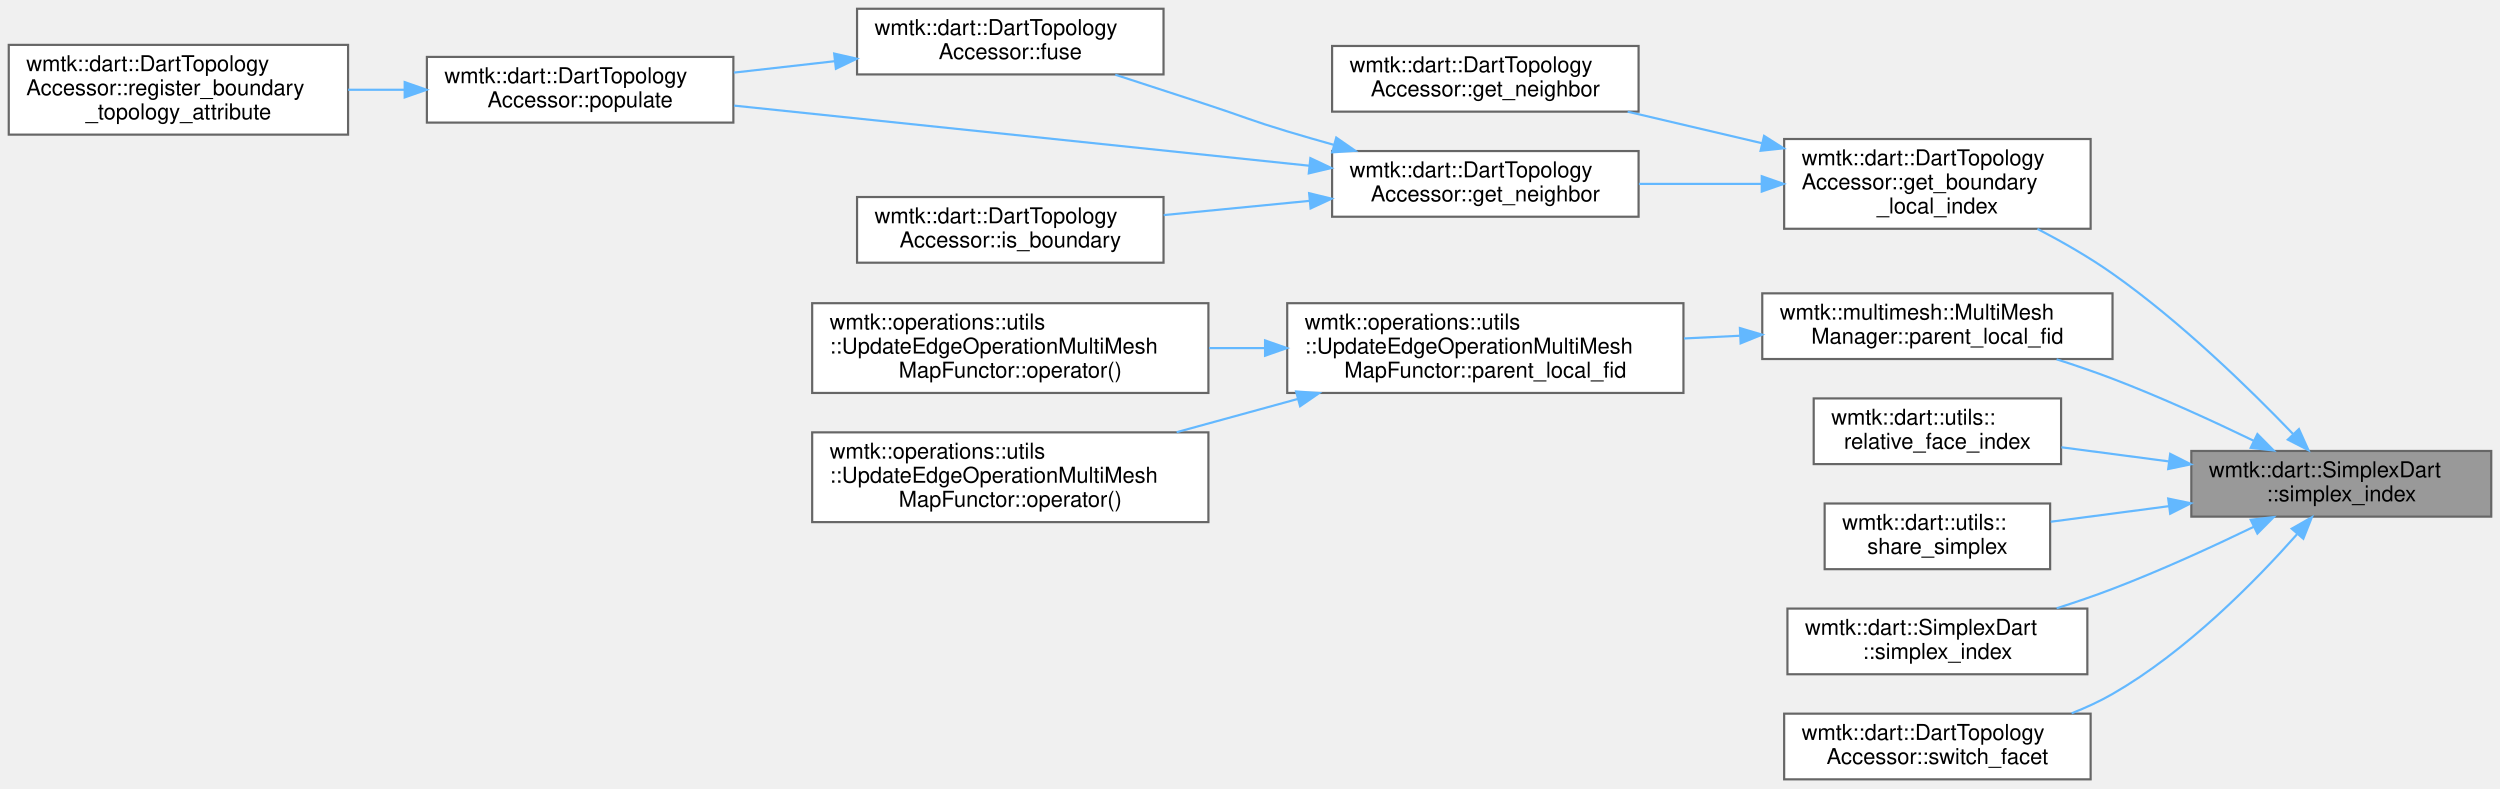
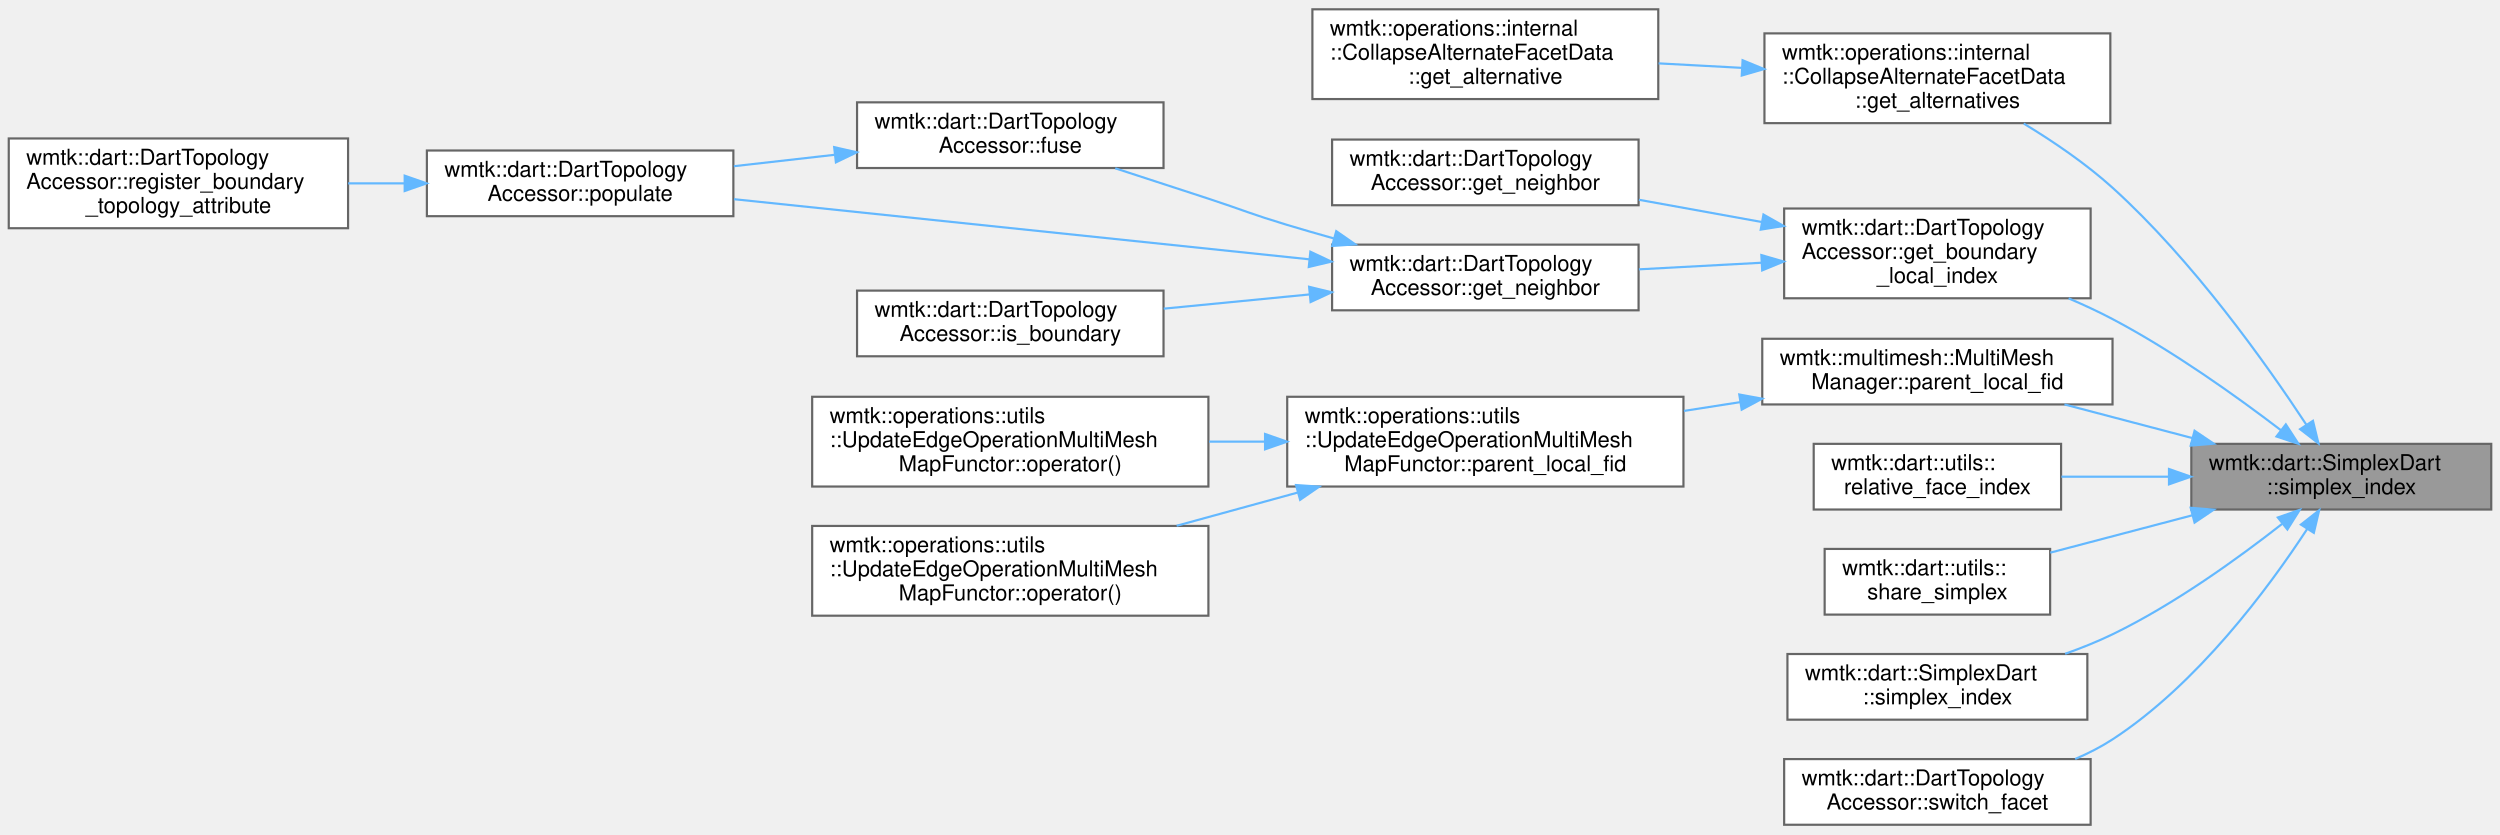
- <svg xmlns="http://www.w3.org/2000/svg" xmlns:xlink="http://www.w3.org/1999/xlink" width="1142pt" height="360pt" viewBox="0.00 0.00 1142.00 360.00">
-   <g id="graph0" class="graph" transform="scale(1 1) rotate(0) translate(4 356)">
+ <svg xmlns="http://www.w3.org/2000/svg" xmlns:xlink="http://www.w3.org/1999/xlink" width="1142pt" height="381pt" viewBox="0.00 0.00 1142.00 380.50">
+   <g id="graph0" class="graph" transform="scale(1 1) rotate(0) translate(4 376.5)">
    <g id="Node000001" class="node">
      <g id="a_Node000001">
        <a xlink:title=" ">
-           <polygon fill="#999999" stroke="#666666" points="1134,-150 997,-150 997,-120 1134,-120 1134,-150" />
-           <text text-anchor="start" x="1005" y="-138" font-family="Helvetica,sans-Serif" font-size="10.00">wmtk::dart::SimplexDart</text>
-           <text text-anchor="middle" x="1065.5" y="-127" font-family="Helvetica,sans-Serif" font-size="10.00">::simplex_index</text>
+           <polygon fill="#999999" stroke="#666666" points="1134,-174 997,-174 997,-144 1134,-144 1134,-174" />
+           <text text-anchor="start" x="1005" y="-162" font-family="Helvetica,sans-Serif" font-size="10.00">wmtk::dart::SimplexDart</text>
+           <text text-anchor="middle" x="1065.5" y="-151" font-family="Helvetica,sans-Serif" font-size="10.00">::simplex_index</text>
        </a>
      </g>
    </g>
    <g id="Node000002" class="node">
      <g id="a_Node000002">
-         <a xlink:href="classwmtk_1_1dart_1_1_dart_topology_accessor.html#a9b2ae233ce769195d539dea00eee6d17" target="_top" xlink:title=" ">
-           <polygon fill="white" stroke="#666666" points="951,-292.5 811,-292.5 811,-251.5 951,-251.5 951,-292.5" />
-           <text text-anchor="start" x="819" y="-280.5" font-family="Helvetica,sans-Serif" font-size="10.00">wmtk::dart::DartTopology</text>
-           <text text-anchor="start" x="819" y="-269.5" font-family="Helvetica,sans-Serif" font-size="10.00">Accessor::get_boundary</text>
-           <text text-anchor="middle" x="881" y="-258.5" font-family="Helvetica,sans-Serif" font-size="10.00">_local_index</text>
+         <a xlink:href="classwmtk_1_1operations_1_1internal_1_1_collapse_alternate_facet_data.html#ad5d625ffe8c3c7b0e62c77cd2332f053" target="_top" xlink:title=" ">
+           <polygon fill="white" stroke="#666666" points="960,-361.5 802,-361.5 802,-320.5 960,-320.5 960,-361.5" />
+           <text text-anchor="start" x="810" y="-349.5" font-family="Helvetica,sans-Serif" font-size="10.00">wmtk::operations::internal</text>
+           <text text-anchor="start" x="810" y="-338.5" font-family="Helvetica,sans-Serif" font-size="10.00">::CollapseAlternateFacetData</text>
+           <text text-anchor="middle" x="881" y="-327.5" font-family="Helvetica,sans-Serif" font-size="10.00">::get_alternatives</text>
        </a>
      </g>
    </g>
    <g id="edge1_Node000001_Node000002" class="edge">
      <g id="a_edge1_Node000001_Node000002">
        <a xlink:title=" ">
-           <path fill="none" stroke="#63b8ff" d="M1043.46,-157.76C1023.53,-178.49 992.1,-209.11 961,-231 950.39,-238.47 938.23,-245.45 926.69,-251.46" />
-           <polygon fill="#63b8ff" stroke="#63b8ff" points="1046.16,-160 1050.51,-150.34 1041.08,-155.18 1046.16,-160" />
-         </a>
-       </g>
-     </g>
-     <g id="Node000009" class="node">
-       <g id="a_Node000009">
+           <path fill="none" stroke="#63b8ff" d="M1049.62,-182.62C1031.17,-210.68 997.65,-257.87 961,-291 948.84,-301.99 933.98,-312.1 920.44,-320.3" />
+           <polygon fill="#63b8ff" stroke="#63b8ff" points="1052.56,-184.52 1055.07,-174.22 1046.69,-180.71 1052.56,-184.52" />
+         </a>
+       </g>
+     </g>
+     <g id="Node000004" class="node">
+       <g id="a_Node000004">
+         <a xlink:href="classwmtk_1_1dart_1_1_dart_topology_accessor.html#a9b2ae233ce769195d539dea00eee6d17" target="_top" xlink:title=" ">
+           <polygon fill="white" stroke="#666666" points="951,-281.5 811,-281.5 811,-240.5 951,-240.5 951,-281.5" />
+           <text text-anchor="start" x="819" y="-269.5" font-family="Helvetica,sans-Serif" font-size="10.00">wmtk::dart::DartTopology</text>
+           <text text-anchor="start" x="819" y="-258.5" font-family="Helvetica,sans-Serif" font-size="10.00">Accessor::get_boundary</text>
+           <text text-anchor="middle" x="881" y="-247.5" font-family="Helvetica,sans-Serif" font-size="10.00">_local_index</text>
+         </a>
+       </g>
+     </g>
+     <g id="edge3_Node000001_Node000004" class="edge">
+       <g id="a_edge3_Node000001_Node000004">
+         <a xlink:title=" ">
+           <path fill="none" stroke="#63b8ff" d="M1037.83,-180.29C1017.58,-195.75 988.61,-216.44 961,-231 954.64,-234.35 947.82,-237.52 940.95,-240.45" />
+           <polygon fill="#63b8ff" stroke="#63b8ff" points="1040.17,-182.9 1045.94,-174.01 1035.89,-177.36 1040.17,-182.9" />
+         </a>
+       </g>
+     </g>
+     <g id="Node000011" class="node">
+       <g id="a_Node000011">
        <a xlink:href="classwmtk_1_1multimesh_1_1_multi_mesh_manager.html#a74760c3295ccb0900669c2005d680a10" target="_top" xlink:title=" ">
          <polygon fill="white" stroke="#666666" points="961,-222 801,-222 801,-192 961,-192 961,-222" />
          <text text-anchor="start" x="809" y="-210" font-family="Helvetica,sans-Serif" font-size="10.00">wmtk::multimesh::MultiMesh</text>
          <text text-anchor="middle" x="881" y="-199" font-family="Helvetica,sans-Serif" font-size="10.00">Manager::parent_local_fid</text>
        </a>
      </g>
    </g>
-     <g id="edge9_Node000001_Node000009" class="edge">
-       <g id="a_edge9_Node000001_Node000009">
-         <a xlink:title=" ">
-           <path fill="none" stroke="#63b8ff" d="M1025.6,-154.6C1006.43,-163.87 982.79,-174.68 961,-183 952.83,-186.12 944.07,-189.11 935.46,-191.87" />
-           <polygon fill="#63b8ff" stroke="#63b8ff" points="1027.18,-157.73 1034.63,-150.2 1024.11,-151.44 1027.18,-157.73" />
-         </a>
-       </g>
-     </g>
-     <g id="Node000013" class="node">
-       <g id="a_Node000013">
+     <g id="edge11_Node000001_Node000011" class="edge">
+       <g id="a_edge11_Node000001_Node000011">
+         <a xlink:title=" ">
+           <path fill="none" stroke="#63b8ff" d="M997.4,-176.65C978.23,-181.69 957.54,-187.13 939.04,-192" />
+           <polygon fill="#63b8ff" stroke="#63b8ff" points="998.48,-179.98 1007.26,-174.06 996.7,-173.21 998.48,-179.98" />
+         </a>
+       </g>
+     </g>
+     <g id="Node000015" class="node">
+       <g id="a_Node000015">
        <a xlink:href="namespacewmtk_1_1dart_1_1utils.html#a5f31fe5234df47891fdb49db5909c693" target="_top" xlink:title=": Returns the relative local index of a simplex with respect to an permutation When we switch a dart ...">
          <polygon fill="white" stroke="#666666" points="937.5,-174 824.5,-174 824.5,-144 937.5,-144 937.5,-174" />
          <text text-anchor="start" x="832.5" y="-162" font-family="Helvetica,sans-Serif" font-size="10.00">wmtk::dart::utils::</text>
          <text text-anchor="middle" x="881" y="-151" font-family="Helvetica,sans-Serif" font-size="10.00">relative_face_index</text>
        </a>
      </g>
    </g>
-     <g id="edge13_Node000001_Node000013" class="edge">
-       <g id="a_edge13_Node000001_Node000013">
-         <a xlink:title=" ">
-           <path fill="none" stroke="#63b8ff" d="M986.64,-145.24C970.17,-147.4 953.11,-149.65 937.65,-151.68" />
-           <polygon fill="#63b8ff" stroke="#63b8ff" points="987.34,-148.68 996.8,-143.9 986.43,-141.74 987.34,-148.68" />
-         </a>
-       </g>
-     </g>
-     <g id="Node000014" class="node">
-       <g id="a_Node000014">
+     <g id="edge15_Node000001_Node000015" class="edge">
+       <g id="a_edge15_Node000001_Node000015">
+         <a xlink:title=" ">
+           <path fill="none" stroke="#63b8ff" d="M986.64,-159C970.17,-159 953.11,-159 937.65,-159" />
+           <polygon fill="#63b8ff" stroke="#63b8ff" points="986.8,-162.5 996.8,-159 986.8,-155.5 986.8,-162.5" />
+         </a>
+       </g>
+     </g>
+     <g id="Node000016" class="node">
+       <g id="a_Node000016">
        <a xlink:href="namespacewmtk_1_1dart_1_1utils.html#a0da3bb8b3f6be11f2609971777450d46" target="_top" xlink:title=" ">
          <polygon fill="white" stroke="#666666" points="932.5,-126 829.5,-126 829.5,-96 932.5,-96 932.5,-126" />
          <text text-anchor="start" x="837.5" y="-114" font-family="Helvetica,sans-Serif" font-size="10.00">wmtk::dart::utils::</text>
          <text text-anchor="middle" x="881" y="-103" font-family="Helvetica,sans-Serif" font-size="10.00">share_simplex</text>
        </a>
      </g>
    </g>
-     <g id="edge14_Node000001_Node000014" class="edge">
-       <g id="a_edge14_Node000001_Node000014">
-         <a xlink:title=" ">
-           <path fill="none" stroke="#63b8ff" d="M986.75,-124.78C968.49,-122.37 949.48,-119.87 932.76,-117.67" />
-           <polygon fill="#63b8ff" stroke="#63b8ff" points="986.43,-128.26 996.8,-126.1 987.34,-121.32 986.43,-128.26" />
-         </a>
-       </g>
-     </g>
-     <g id="Node000015" class="node">
-       <g id="a_Node000015">
+     <g id="edge16_Node000001_Node000016" class="edge">
+       <g id="a_edge16_Node000001_Node000016">
+         <a xlink:title=" ">
+           <path fill="none" stroke="#63b8ff" d="M997.54,-141.39C976.07,-135.74 952.66,-129.58 932.56,-124.3" />
+           <polygon fill="#63b8ff" stroke="#63b8ff" points="996.7,-144.79 1007.26,-143.94 998.48,-138.02 996.7,-144.79" />
+         </a>
+       </g>
+     </g>
+     <g id="Node000017" class="node">
+       <g id="a_Node000017">
        <a xlink:href="classwmtk_1_1dart_1_1_simplex_dart.html#a003e5ef36e56b27a54b412fb23119183" target="_top" xlink:title=" ">
          <polygon fill="white" stroke="#666666" points="949.5,-78 812.5,-78 812.5,-48 949.5,-48 949.5,-78" />
          <text text-anchor="start" x="820.5" y="-66" font-family="Helvetica,sans-Serif" font-size="10.00">wmtk::dart::SimplexDart</text>
          <text text-anchor="middle" x="881" y="-55" font-family="Helvetica,sans-Serif" font-size="10.00">::simplex_index</text>
        </a>
      </g>
    </g>
-     <g id="edge15_Node000001_Node000015" class="edge">
-       <g id="a_edge15_Node000001_Node000015">
-         <a xlink:title=" ">
-           <path fill="none" stroke="#63b8ff" d="M1025.6,-115.4C1006.43,-106.13 982.79,-95.32 961,-87 952.83,-83.88 944.07,-80.89 935.46,-78.13" />
-           <polygon fill="#63b8ff" stroke="#63b8ff" points="1024.11,-118.56 1034.63,-119.8 1027.18,-112.27 1024.11,-118.56" />
-         </a>
-       </g>
-     </g>
-     <g id="Node000016" class="node">
-       <g id="a_Node000016">
+     <g id="edge17_Node000001_Node000017" class="edge">
+       <g id="a_edge17_Node000001_Node000017">
+         <a xlink:title=" ">
+           <path fill="none" stroke="#63b8ff" d="M1038.48,-137.45C1018.36,-121.67 989.26,-100.7 961,-87 954.16,-83.69 946.77,-80.72 939.35,-78.09" />
+           <polygon fill="#63b8ff" stroke="#63b8ff" points="1036.52,-140.36 1046.52,-143.85 1040.88,-134.88 1036.52,-140.36" />
+         </a>
+       </g>
+     </g>
+     <g id="Node000018" class="node">
+       <g id="a_Node000018">
        <a xlink:href="classwmtk_1_1dart_1_1_dart_topology_accessor.html#a51daafd112d7ef209418627ea3fb6310" target="_top" xlink:title=" ">
          <polygon fill="white" stroke="#666666" points="951,-30 811,-30 811,0 951,0 951,-30" />
          <text text-anchor="start" x="819" y="-18" font-family="Helvetica,sans-Serif" font-size="10.00">wmtk::dart::DartTopology</text>
          <text text-anchor="middle" x="881" y="-7" font-family="Helvetica,sans-Serif" font-size="10.00">Accessor::switch_facet</text>
        </a>
      </g>
    </g>
-     <g id="edge16_Node000001_Node000016" class="edge">
-       <g id="a_edge16_Node000001_Node000016">
-         <a xlink:title=" ">
-           <path fill="none" stroke="#63b8ff" d="M1045.31,-111.98C1026.07,-90.27 994.54,-58.27 961,-39 955.16,-35.64 948.8,-32.71 942.31,-30.16" />
-           <polygon fill="#63b8ff" stroke="#63b8ff" points="1042.86,-114.5 1052.07,-119.75 1048.15,-109.9 1042.86,-114.5" />
+     <g id="edge18_Node000001_Node000018" class="edge">
+       <g id="a_edge18_Node000001_Node000018">
+         <a xlink:title=" ">
+           <path fill="none" stroke="#63b8ff" d="M1049.95,-135.15C1032.21,-108.02 999.74,-64.22 961,-39 955.71,-35.56 949.91,-32.59 943.93,-30.04" />
+           <polygon fill="#63b8ff" stroke="#63b8ff" points="1047.06,-137.12 1055.39,-143.66 1052.96,-133.35 1047.06,-137.12" />
        </a>
      </g>
    </g>
    <g id="Node000003" class="node">
      <g id="a_Node000003">
-         <a xlink:href="classwmtk_1_1dart_1_1_dart_topology_accessor.html#aaa7716fcdaf15268aa1974ed8567fb5b" target="_top" xlink:title=" ">
-           <polygon fill="white" stroke="#666666" points="744.5,-335 604.5,-335 604.5,-305 744.5,-305 744.5,-335" />
-           <text text-anchor="start" x="612.5" y="-323" font-family="Helvetica,sans-Serif" font-size="10.00">wmtk::dart::DartTopology</text>
-           <text text-anchor="middle" x="674.5" y="-312" font-family="Helvetica,sans-Serif" font-size="10.00">Accessor::get_neighbor</text>
+         <a xlink:href="classwmtk_1_1operations_1_1internal_1_1_collapse_alternate_facet_data.html#aec408f6fcc5cb735d8761af17631bff9" target="_top" xlink:title=" ">
+           <polygon fill="white" stroke="#666666" points="753.5,-372.5 595.5,-372.5 595.5,-331.5 753.5,-331.5 753.5,-372.5" />
+           <text text-anchor="start" x="603.5" y="-360.5" font-family="Helvetica,sans-Serif" font-size="10.00">wmtk::operations::internal</text>
+           <text text-anchor="start" x="603.5" y="-349.5" font-family="Helvetica,sans-Serif" font-size="10.00">::CollapseAlternateFacetData</text>
+           <text text-anchor="middle" x="674.5" y="-338.5" font-family="Helvetica,sans-Serif" font-size="10.00">::get_alternative</text>
        </a>
      </g>
    </g>
    <g id="edge2_Node000002_Node000003" class="edge">
      <g id="a_edge2_Node000002_Node000003">
        <a xlink:title=" ">
-           <path fill="none" stroke="#63b8ff" d="M800.9,-290.57C780.57,-295.34 758.95,-300.41 739.5,-304.98" />
-           <polygon fill="#63b8ff" stroke="#63b8ff" points="801.83,-293.94 810.77,-288.25 800.23,-287.13 801.83,-293.94" />
-         </a>
-       </g>
-     </g>
-     <g id="Node000004" class="node">
-       <g id="a_Node000004">
-         <a xlink:href="classwmtk_1_1dart_1_1_dart_topology_accessor.html#a4424f3f1f771ee3e8775a4abfa02017f" target="_top" xlink:title=" ">
-           <polygon fill="white" stroke="#666666" points="744.5,-287 604.5,-287 604.5,-257 744.5,-257 744.5,-287" />
-           <text text-anchor="start" x="612.5" y="-275" font-family="Helvetica,sans-Serif" font-size="10.00">wmtk::dart::DartTopology</text>
-           <text text-anchor="middle" x="674.5" y="-264" font-family="Helvetica,sans-Serif" font-size="10.00">Accessor::get_neighbor</text>
-         </a>
-       </g>
-     </g>
-     <g id="edge3_Node000002_Node000004" class="edge">
-       <g id="a_edge3_Node000002_Node000004">
-         <a xlink:title=" ">
-           <path fill="none" stroke="#63b8ff" d="M800.63,-272C782.16,-272 762.65,-272 744.66,-272" />
-           <polygon fill="#63b8ff" stroke="#63b8ff" points="800.77,-275.5 810.77,-272 800.77,-268.5 800.77,-275.5" />
+           <path fill="none" stroke="#63b8ff" d="M791.73,-345.75C779.06,-346.43 766.1,-347.13 753.64,-347.8" />
+           <polygon fill="#63b8ff" stroke="#63b8ff" points="792.01,-349.24 801.81,-345.21 791.64,-342.25 792.01,-349.24" />
        </a>
      </g>
    </g>
    <g id="Node000005" class="node">
      <g id="a_Node000005">
-         <a xlink:href="classwmtk_1_1dart_1_1_dart_topology_accessor.html#ac79e08ea187ee2465c1755cc4e7526cf" target="_top" xlink:title=" ">
-           <polygon fill="white" stroke="#666666" points="527.5,-352 387.5,-352 387.5,-322 527.5,-322 527.5,-352" />
-           <text text-anchor="start" x="395.5" y="-340" font-family="Helvetica,sans-Serif" font-size="10.00">wmtk::dart::DartTopology</text>
-           <text text-anchor="middle" x="457.5" y="-329" font-family="Helvetica,sans-Serif" font-size="10.00">Accessor::fuse</text>
+         <a xlink:href="classwmtk_1_1dart_1_1_dart_topology_accessor.html#aaa7716fcdaf15268aa1974ed8567fb5b" target="_top" xlink:title=" ">
+           <polygon fill="white" stroke="#666666" points="744.5,-313 604.5,-313 604.5,-283 744.5,-283 744.5,-313" />
+           <text text-anchor="start" x="612.5" y="-301" font-family="Helvetica,sans-Serif" font-size="10.00">wmtk::dart::DartTopology</text>
+           <text text-anchor="middle" x="674.5" y="-290" font-family="Helvetica,sans-Serif" font-size="10.00">Accessor::get_neighbor</text>
        </a>
      </g>
    </g>
    <g id="edge4_Node000004_Node000005" class="edge">
      <g id="a_edge4_Node000004_Node000005">
        <a xlink:title=" ">
-           <path fill="none" stroke="#63b8ff" d="M605.3,-289.83C598.09,-291.85 590.88,-293.93 584,-296 567.85,-300.85 564.02,-302.73 548,-308 534.19,-312.54 519.16,-317.43 505.44,-321.87" />
-           <polygon fill="#63b8ff" stroke="#63b8ff" points="606.4,-293.16 615.1,-287.12 604.53,-286.41 606.4,-293.16" />
+           <path fill="none" stroke="#63b8ff" d="M800.89,-275.31C782.35,-278.67 762.73,-282.22 744.66,-285.49" />
+           <polygon fill="#63b8ff" stroke="#63b8ff" points="801.55,-278.75 810.77,-273.53 800.3,-271.86 801.55,-278.75" />
        </a>
      </g>
    </g>
    <g id="Node000006" class="node">
      <g id="a_Node000006">
-         <a xlink:href="classwmtk_1_1dart_1_1_dart_topology_accessor.html#a3e3e91d4b9c8a52353cbf60b10b2830b" target="_top" xlink:title=" ">
-           <polygon fill="white" stroke="#666666" points="331,-330 191,-330 191,-300 331,-300 331,-330" />
-           <text text-anchor="start" x="199" y="-318" font-family="Helvetica,sans-Serif" font-size="10.00">wmtk::dart::DartTopology</text>
-           <text text-anchor="middle" x="261" y="-307" font-family="Helvetica,sans-Serif" font-size="10.00">Accessor::populate</text>
-         </a>
-       </g>
-     </g>
-     <g id="edge8_Node000004_Node000006" class="edge">
-       <g id="a_edge8_Node000004_Node000006">
-         <a xlink:title=" ">
-           <path fill="none" stroke="#63b8ff" d="M594.13,-280.29C517.91,-288.26 403.93,-300.17 331.28,-307.76" />
-           <polygon fill="#63b8ff" stroke="#63b8ff" points="594.58,-283.77 604.16,-279.25 593.85,-276.8 594.58,-283.77" />
+         <a xlink:href="classwmtk_1_1dart_1_1_dart_topology_accessor.html#a4424f3f1f771ee3e8775a4abfa02017f" target="_top" xlink:title=" ">
+           <polygon fill="white" stroke="#666666" points="744.5,-265 604.5,-265 604.5,-235 744.5,-235 744.5,-265" />
+           <text text-anchor="start" x="612.5" y="-253" font-family="Helvetica,sans-Serif" font-size="10.00">wmtk::dart::DartTopology</text>
+           <text text-anchor="middle" x="674.5" y="-242" font-family="Helvetica,sans-Serif" font-size="10.00">Accessor::get_neighbor</text>
+         </a>
+       </g>
+     </g>
+     <g id="edge5_Node000004_Node000006" class="edge">
+       <g id="a_edge5_Node000004_Node000006">
+         <a xlink:title=" ">
+           <path fill="none" stroke="#63b8ff" d="M800.63,-256.73C782.16,-255.74 762.65,-254.69 744.66,-253.72" />
+           <polygon fill="#63b8ff" stroke="#63b8ff" points="800.59,-260.23 810.77,-257.28 800.97,-253.24 800.59,-260.23" />
+         </a>
+       </g>
+     </g>
+     <g id="Node000007" class="node">
+       <g id="a_Node000007">
+         <a xlink:href="classwmtk_1_1dart_1_1_dart_topology_accessor.html#ac79e08ea187ee2465c1755cc4e7526cf" target="_top" xlink:title=" ">
+           <polygon fill="white" stroke="#666666" points="527.5,-330 387.5,-330 387.5,-300 527.5,-300 527.5,-330" />
+           <text text-anchor="start" x="395.5" y="-318" font-family="Helvetica,sans-Serif" font-size="10.00">wmtk::dart::DartTopology</text>
+           <text text-anchor="middle" x="457.5" y="-307" font-family="Helvetica,sans-Serif" font-size="10.00">Accessor::fuse</text>
+         </a>
+       </g>
+     </g>
+     <g id="edge6_Node000006_Node000007" class="edge">
+       <g id="a_edge6_Node000006_Node000007">
+         <a xlink:title=" ">
+           <path fill="none" stroke="#63b8ff" d="M605.3,-267.83C598.09,-269.85 590.88,-271.93 584,-274 567.85,-278.85 564.02,-280.73 548,-286 534.19,-290.54 519.16,-295.43 505.44,-299.87" />
+           <polygon fill="#63b8ff" stroke="#63b8ff" points="606.4,-271.16 615.1,-265.12 604.53,-264.41 606.4,-271.16" />
        </a>
      </g>
    </g>
    <g id="Node000008" class="node">
      <g id="a_Node000008">
-         <a xlink:href="classwmtk_1_1dart_1_1_dart_topology_accessor.html#a1480b035cc4b65f7d2f4a3fcd678f088" target="_top" xlink:title=" ">
-           <polygon fill="white" stroke="#666666" points="527.5,-266 387.5,-266 387.5,-236 527.5,-236 527.5,-266" />
-           <text text-anchor="start" x="395.5" y="-254" font-family="Helvetica,sans-Serif" font-size="10.00">wmtk::dart::DartTopology</text>
-           <text text-anchor="middle" x="457.5" y="-243" font-family="Helvetica,sans-Serif" font-size="10.00">Accessor::is_boundary</text>
-         </a>
-       </g>
-     </g>
-     <g id="edge7_Node000004_Node000008" class="edge">
-       <g id="a_edge7_Node000004_Node000008">
-         <a xlink:title=" ">
-           <path fill="none" stroke="#63b8ff" d="M594.06,-264.24C572.24,-262.11 548.77,-259.82 527.58,-257.75" />
-           <polygon fill="#63b8ff" stroke="#63b8ff" points="594,-267.75 604.29,-265.24 594.68,-260.78 594,-267.75" />
-         </a>
-       </g>
-     </g>
-     <g id="edge5_Node000005_Node000006" class="edge">
-       <g id="a_edge5_Node000005_Node000006">
-         <a xlink:title=" ">
-           <path fill="none" stroke="#63b8ff" d="M377.43,-328.06C362.12,-326.32 346.19,-324.52 331.23,-322.83" />
-           <polygon fill="#63b8ff" stroke="#63b8ff" points="377.05,-331.54 387.38,-329.18 377.84,-324.58 377.05,-331.54" />
-         </a>
-       </g>
-     </g>
-     <g id="Node000007" class="node">
-       <g id="a_Node000007">
-         <a xlink:href="classwmtk_1_1dart_1_1_dart_topology_accessor.html#ad3e9dba0cf529c970de42361019bec19" target="_top" xlink:title=" ">
-           <polygon fill="white" stroke="#666666" points="155,-335.5 0,-335.5 0,-294.5 155,-294.5 155,-335.5" />
-           <text text-anchor="start" x="8" y="-323.5" font-family="Helvetica,sans-Serif" font-size="10.00">wmtk::dart::DartTopology</text>
-           <text text-anchor="start" x="8" y="-312.5" font-family="Helvetica,sans-Serif" font-size="10.00">Accessor::register_boundary</text>
-           <text text-anchor="middle" x="77.5" y="-301.5" font-family="Helvetica,sans-Serif" font-size="10.00">_topology_attribute</text>
-         </a>
-       </g>
-     </g>
-     <g id="edge6_Node000006_Node000007" class="edge">
-       <g id="a_edge6_Node000006_Node000007">
-         <a xlink:title=" ">
-           <path fill="none" stroke="#63b8ff" d="M180.59,-315C172.1,-315 163.47,-315 155.02,-315" />
-           <polygon fill="#63b8ff" stroke="#63b8ff" points="180.86,-318.5 190.86,-315 180.86,-311.5 180.86,-318.5" />
+         <a xlink:href="classwmtk_1_1dart_1_1_dart_topology_accessor.html#a3e3e91d4b9c8a52353cbf60b10b2830b" target="_top" xlink:title=" ">
+           <polygon fill="white" stroke="#666666" points="331,-308 191,-308 191,-278 331,-278 331,-308" />
+           <text text-anchor="start" x="199" y="-296" font-family="Helvetica,sans-Serif" font-size="10.00">wmtk::dart::DartTopology</text>
+           <text text-anchor="middle" x="261" y="-285" font-family="Helvetica,sans-Serif" font-size="10.00">Accessor::populate</text>
+         </a>
+       </g>
+     </g>
+     <g id="edge10_Node000006_Node000008" class="edge">
+       <g id="a_edge10_Node000006_Node000008">
+         <a xlink:title=" ">
+           <path fill="none" stroke="#63b8ff" d="M594.13,-258.29C517.91,-266.26 403.93,-278.17 331.28,-285.76" />
+           <polygon fill="#63b8ff" stroke="#63b8ff" points="594.58,-261.77 604.16,-257.25 593.85,-254.8 594.58,-261.77" />
        </a>
      </g>
    </g>
    <g id="Node000010" class="node">
      <g id="a_Node000010">
-         <a xlink:href="classwmtk_1_1operations_1_1utils_1_1_update_edge_operation_multi_mesh_map_functor.html#aa27624c5173e22260721f2cf0adec1f8" target="_top" xlink:title=" ">
-           <polygon fill="white" stroke="#666666" points="765,-217.5 584,-217.5 584,-176.5 765,-176.5 765,-217.5" />
-           <text text-anchor="start" x="592" y="-205.5" font-family="Helvetica,sans-Serif" font-size="10.00">wmtk::operations::utils</text>
-           <text text-anchor="start" x="592" y="-194.5" font-family="Helvetica,sans-Serif" font-size="10.00">::UpdateEdgeOperationMultiMesh</text>
-           <text text-anchor="middle" x="674.5" y="-183.5" font-family="Helvetica,sans-Serif" font-size="10.00">MapFunctor::parent_local_fid</text>
-         </a>
-       </g>
-     </g>
-     <g id="edge10_Node000009_Node000010" class="edge">
-       <g id="a_edge10_Node000009_Node000010">
-         <a xlink:title=" ">
-           <path fill="none" stroke="#63b8ff" d="M790.71,-202.63C782.26,-202.22 773.69,-201.8 765.24,-201.39" />
-           <polygon fill="#63b8ff" stroke="#63b8ff" points="790.78,-206.14 800.93,-203.13 791.12,-199.15 790.78,-206.14" />
-         </a>
-       </g>
-     </g>
-     <g id="Node000011" class="node">
-       <g id="a_Node000011">
-         <a xlink:href="classwmtk_1_1operations_1_1utils_1_1_update_edge_operation_multi_mesh_map_functor.html#a9b36575024b847b2c0367ced7f1c5caa" target="_top" xlink:title=" ">
-           <polygon fill="white" stroke="#666666" points="548,-217.5 367,-217.5 367,-176.5 548,-176.5 548,-217.5" />
-           <text text-anchor="start" x="375" y="-205.5" font-family="Helvetica,sans-Serif" font-size="10.00">wmtk::operations::utils</text>
-           <text text-anchor="start" x="375" y="-194.5" font-family="Helvetica,sans-Serif" font-size="10.00">::UpdateEdgeOperationMultiMesh</text>
-           <text text-anchor="middle" x="457.5" y="-183.5" font-family="Helvetica,sans-Serif" font-size="10.00">MapFunctor::operator()</text>
-         </a>
-       </g>
-     </g>
-     <g id="edge11_Node000010_Node000011" class="edge">
-       <g id="a_edge11_Node000010_Node000011">
-         <a xlink:title=" ">
-           <path fill="none" stroke="#63b8ff" d="M573.63,-197C565.19,-197 556.68,-197 548.32,-197" />
-           <polygon fill="#63b8ff" stroke="#63b8ff" points="573.88,-200.5 583.88,-197 573.88,-193.5 573.88,-200.5" />
+         <a xlink:href="classwmtk_1_1dart_1_1_dart_topology_accessor.html#a1480b035cc4b65f7d2f4a3fcd678f088" target="_top" xlink:title=" ">
+           <polygon fill="white" stroke="#666666" points="527.5,-244 387.5,-244 387.5,-214 527.5,-214 527.5,-244" />
+           <text text-anchor="start" x="395.5" y="-232" font-family="Helvetica,sans-Serif" font-size="10.00">wmtk::dart::DartTopology</text>
+           <text text-anchor="middle" x="457.5" y="-221" font-family="Helvetica,sans-Serif" font-size="10.00">Accessor::is_boundary</text>
+         </a>
+       </g>
+     </g>
+     <g id="edge9_Node000006_Node000010" class="edge">
+       <g id="a_edge9_Node000006_Node000010">
+         <a xlink:title=" ">
+           <path fill="none" stroke="#63b8ff" d="M594.06,-242.24C572.24,-240.11 548.77,-237.82 527.58,-235.75" />
+           <polygon fill="#63b8ff" stroke="#63b8ff" points="594,-245.75 604.29,-243.24 594.68,-238.78 594,-245.75" />
+         </a>
+       </g>
+     </g>
+     <g id="edge7_Node000007_Node000008" class="edge">
+       <g id="a_edge7_Node000007_Node000008">
+         <a xlink:title=" ">
+           <path fill="none" stroke="#63b8ff" d="M377.43,-306.06C362.12,-304.32 346.19,-302.52 331.23,-300.83" />
+           <polygon fill="#63b8ff" stroke="#63b8ff" points="377.05,-309.54 387.38,-307.18 377.84,-302.58 377.05,-309.54" />
+         </a>
+       </g>
+     </g>
+     <g id="Node000009" class="node">
+       <g id="a_Node000009">
+         <a xlink:href="classwmtk_1_1dart_1_1_dart_topology_accessor.html#ad3e9dba0cf529c970de42361019bec19" target="_top" xlink:title=" ">
+           <polygon fill="white" stroke="#666666" points="155,-313.5 0,-313.5 0,-272.5 155,-272.5 155,-313.5" />
+           <text text-anchor="start" x="8" y="-301.5" font-family="Helvetica,sans-Serif" font-size="10.00">wmtk::dart::DartTopology</text>
+           <text text-anchor="start" x="8" y="-290.5" font-family="Helvetica,sans-Serif" font-size="10.00">Accessor::register_boundary</text>
+           <text text-anchor="middle" x="77.5" y="-279.5" font-family="Helvetica,sans-Serif" font-size="10.00">_topology_attribute</text>
+         </a>
+       </g>
+     </g>
+     <g id="edge8_Node000008_Node000009" class="edge">
+       <g id="a_edge8_Node000008_Node000009">
+         <a xlink:title=" ">
+           <path fill="none" stroke="#63b8ff" d="M180.59,-293C172.1,-293 163.47,-293 155.02,-293" />
+           <polygon fill="#63b8ff" stroke="#63b8ff" points="180.86,-296.5 190.86,-293 180.86,-289.5 180.86,-296.5" />
        </a>
      </g>
    </g>
    <g id="Node000012" class="node">
      <g id="a_Node000012">
+         <a xlink:href="classwmtk_1_1operations_1_1utils_1_1_update_edge_operation_multi_mesh_map_functor.html#aa27624c5173e22260721f2cf0adec1f8" target="_top" xlink:title=" ">
+           <polygon fill="white" stroke="#666666" points="765,-195.5 584,-195.5 584,-154.5 765,-154.5 765,-195.5" />
+           <text text-anchor="start" x="592" y="-183.5" font-family="Helvetica,sans-Serif" font-size="10.00">wmtk::operations::utils</text>
+           <text text-anchor="start" x="592" y="-172.5" font-family="Helvetica,sans-Serif" font-size="10.00">::UpdateEdgeOperationMultiMesh</text>
+           <text text-anchor="middle" x="674.5" y="-161.5" font-family="Helvetica,sans-Serif" font-size="10.00">MapFunctor::parent_local_fid</text>
+         </a>
+       </g>
+     </g>
+     <g id="edge12_Node000011_Node000012" class="edge">
+       <g id="a_edge12_Node000011_Node000012">
+         <a xlink:title=" ">
+           <path fill="none" stroke="#63b8ff" d="M790.99,-193.07C782.45,-191.74 773.79,-190.38 765.24,-189.04" />
+           <polygon fill="#63b8ff" stroke="#63b8ff" points="790.51,-196.54 800.93,-194.63 791.6,-189.62 790.51,-196.54" />
+         </a>
+       </g>
+     </g>
+     <g id="Node000013" class="node">
+       <g id="a_Node000013">
+         <a xlink:href="classwmtk_1_1operations_1_1utils_1_1_update_edge_operation_multi_mesh_map_functor.html#a9b36575024b847b2c0367ced7f1c5caa" target="_top" xlink:title=" ">
+           <polygon fill="white" stroke="#666666" points="548,-195.5 367,-195.5 367,-154.5 548,-154.5 548,-195.5" />
+           <text text-anchor="start" x="375" y="-183.5" font-family="Helvetica,sans-Serif" font-size="10.00">wmtk::operations::utils</text>
+           <text text-anchor="start" x="375" y="-172.5" font-family="Helvetica,sans-Serif" font-size="10.00">::UpdateEdgeOperationMultiMesh</text>
+           <text text-anchor="middle" x="457.5" y="-161.5" font-family="Helvetica,sans-Serif" font-size="10.00">MapFunctor::operator()</text>
+         </a>
+       </g>
+     </g>
+     <g id="edge13_Node000012_Node000013" class="edge">
+       <g id="a_edge13_Node000012_Node000013">
+         <a xlink:title=" ">
+           <path fill="none" stroke="#63b8ff" d="M573.63,-175C565.19,-175 556.68,-175 548.32,-175" />
+           <polygon fill="#63b8ff" stroke="#63b8ff" points="573.88,-178.5 583.88,-175 573.88,-171.5 573.88,-178.5" />
+         </a>
+       </g>
+     </g>
+     <g id="Node000014" class="node">
+       <g id="a_Node000014">
        <a xlink:href="classwmtk_1_1operations_1_1utils_1_1_update_edge_operation_multi_mesh_map_functor.html#a756bab482d580d864f71439794990aac" target="_top" xlink:title=" ">
-           <polygon fill="white" stroke="#666666" points="548,-158.5 367,-158.5 367,-117.5 548,-117.5 548,-158.5" />
-           <text text-anchor="start" x="375" y="-146.5" font-family="Helvetica,sans-Serif" font-size="10.00">wmtk::operations::utils</text>
-           <text text-anchor="start" x="375" y="-135.5" font-family="Helvetica,sans-Serif" font-size="10.00">::UpdateEdgeOperationMultiMesh</text>
-           <text text-anchor="middle" x="457.5" y="-124.5" font-family="Helvetica,sans-Serif" font-size="10.00">MapFunctor::operator()</text>
-         </a>
-       </g>
-     </g>
-     <g id="edge12_Node000010_Node000012" class="edge">
-       <g id="a_edge12_Node000010_Node000012">
-         <a xlink:title=" ">
-           <path fill="none" stroke="#63b8ff" d="M588.85,-173.77C570.57,-168.75 551.37,-163.49 533.49,-158.58" />
-           <polygon fill="#63b8ff" stroke="#63b8ff" points="588.04,-177.18 598.61,-176.45 589.89,-170.43 588.04,-177.18" />
+           <polygon fill="white" stroke="#666666" points="548,-136.5 367,-136.5 367,-95.5 548,-95.5 548,-136.5" />
+           <text text-anchor="start" x="375" y="-124.5" font-family="Helvetica,sans-Serif" font-size="10.00">wmtk::operations::utils</text>
+           <text text-anchor="start" x="375" y="-113.5" font-family="Helvetica,sans-Serif" font-size="10.00">::UpdateEdgeOperationMultiMesh</text>
+           <text text-anchor="middle" x="457.5" y="-102.5" font-family="Helvetica,sans-Serif" font-size="10.00">MapFunctor::operator()</text>
+         </a>
+       </g>
+     </g>
+     <g id="edge14_Node000012_Node000014" class="edge">
+       <g id="a_edge14_Node000012_Node000014">
+         <a xlink:title=" ">
+           <path fill="none" stroke="#63b8ff" d="M588.85,-151.77C570.57,-146.75 551.37,-141.49 533.49,-136.58" />
+           <polygon fill="#63b8ff" stroke="#63b8ff" points="588.04,-155.18 598.61,-154.45 589.89,-148.43 588.04,-155.18" />
        </a>
      </g>
    </g>
  </g>
</svg>
